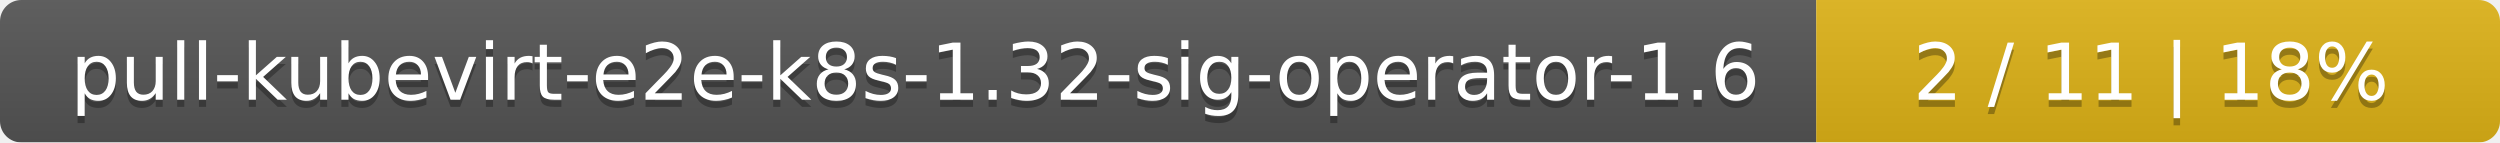
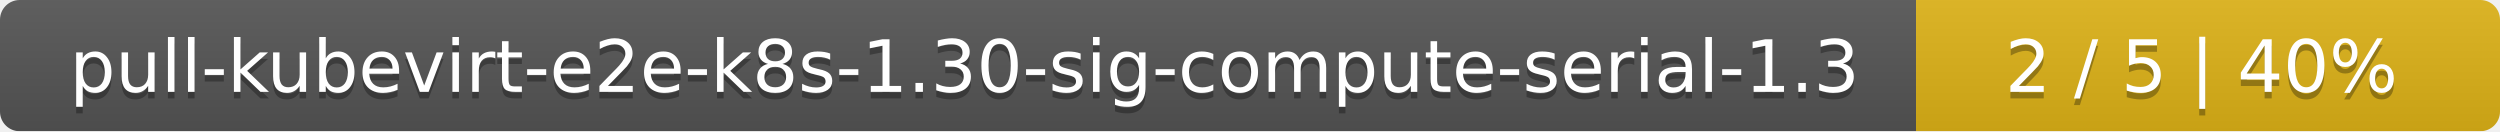
- <svg xmlns="http://www.w3.org/2000/svg" width="351" height="20">
+ <svg xmlns="http://www.w3.org/2000/svg" width="381" height="20">
  <linearGradient id="smooth" x2="0" y2="100%">
    <stop offset="0" stop-color="#bbb" stop-opacity=".1" />
    <stop offset="1" stop-opacity=".1" />
  </linearGradient>
  <mask id="round">
-     <rect width="351" height="20" rx="3" fill="#fff" />
+     <rect width="381" height="20" rx="3" fill="#fff" />
  </mask>
  <g mask="url(#round)">
-     <rect width="255" height="20" fill="#555" />
-     <rect x="255" width="96" height="20" fill="#dfb317" />
-     <rect width="351" height="20" fill="url(#smooth)" />
+     <rect width="292" height="20" fill="#555" />
+     <rect x="292" width="89" height="20" fill="#dfb317" />
+     <rect width="381" height="20" fill="url(#smooth)" />
  </g>
  <g fill="#fff" text-anchor="middle" font-family="DejaVu Sans,Verdana,Geneva,sans-serif" font-size="11">
-     <text x="128.5" y="15" fill="#010101" fill-opacity=".3">pull-kubevirt-e2e-k8s-1.32-sig-operator-1.6</text>
-     <text x="128.5" y="14">pull-kubevirt-e2e-k8s-1.32-sig-operator-1.6</text>
-     <text x="302" y="15" fill="#010101" fill-opacity=".3">2 / 11    |    18%</text>
-     <text x="302" y="14">2 / 11    |    18%</text>
+     <text x="147" y="15" fill="#010101" fill-opacity=".3">pull-kubevirt-e2e-k8s-1.30-sig-compute-serial-1.3</text>
+     <text x="147" y="14">pull-kubevirt-e2e-k8s-1.30-sig-compute-serial-1.3</text>
+     <text x="335.5" y="15" fill="#010101" fill-opacity=".3">2 / 5    |    40%</text>
+     <text x="335.5" y="14">2 / 5    |    40%</text>
  </g>
</svg>
